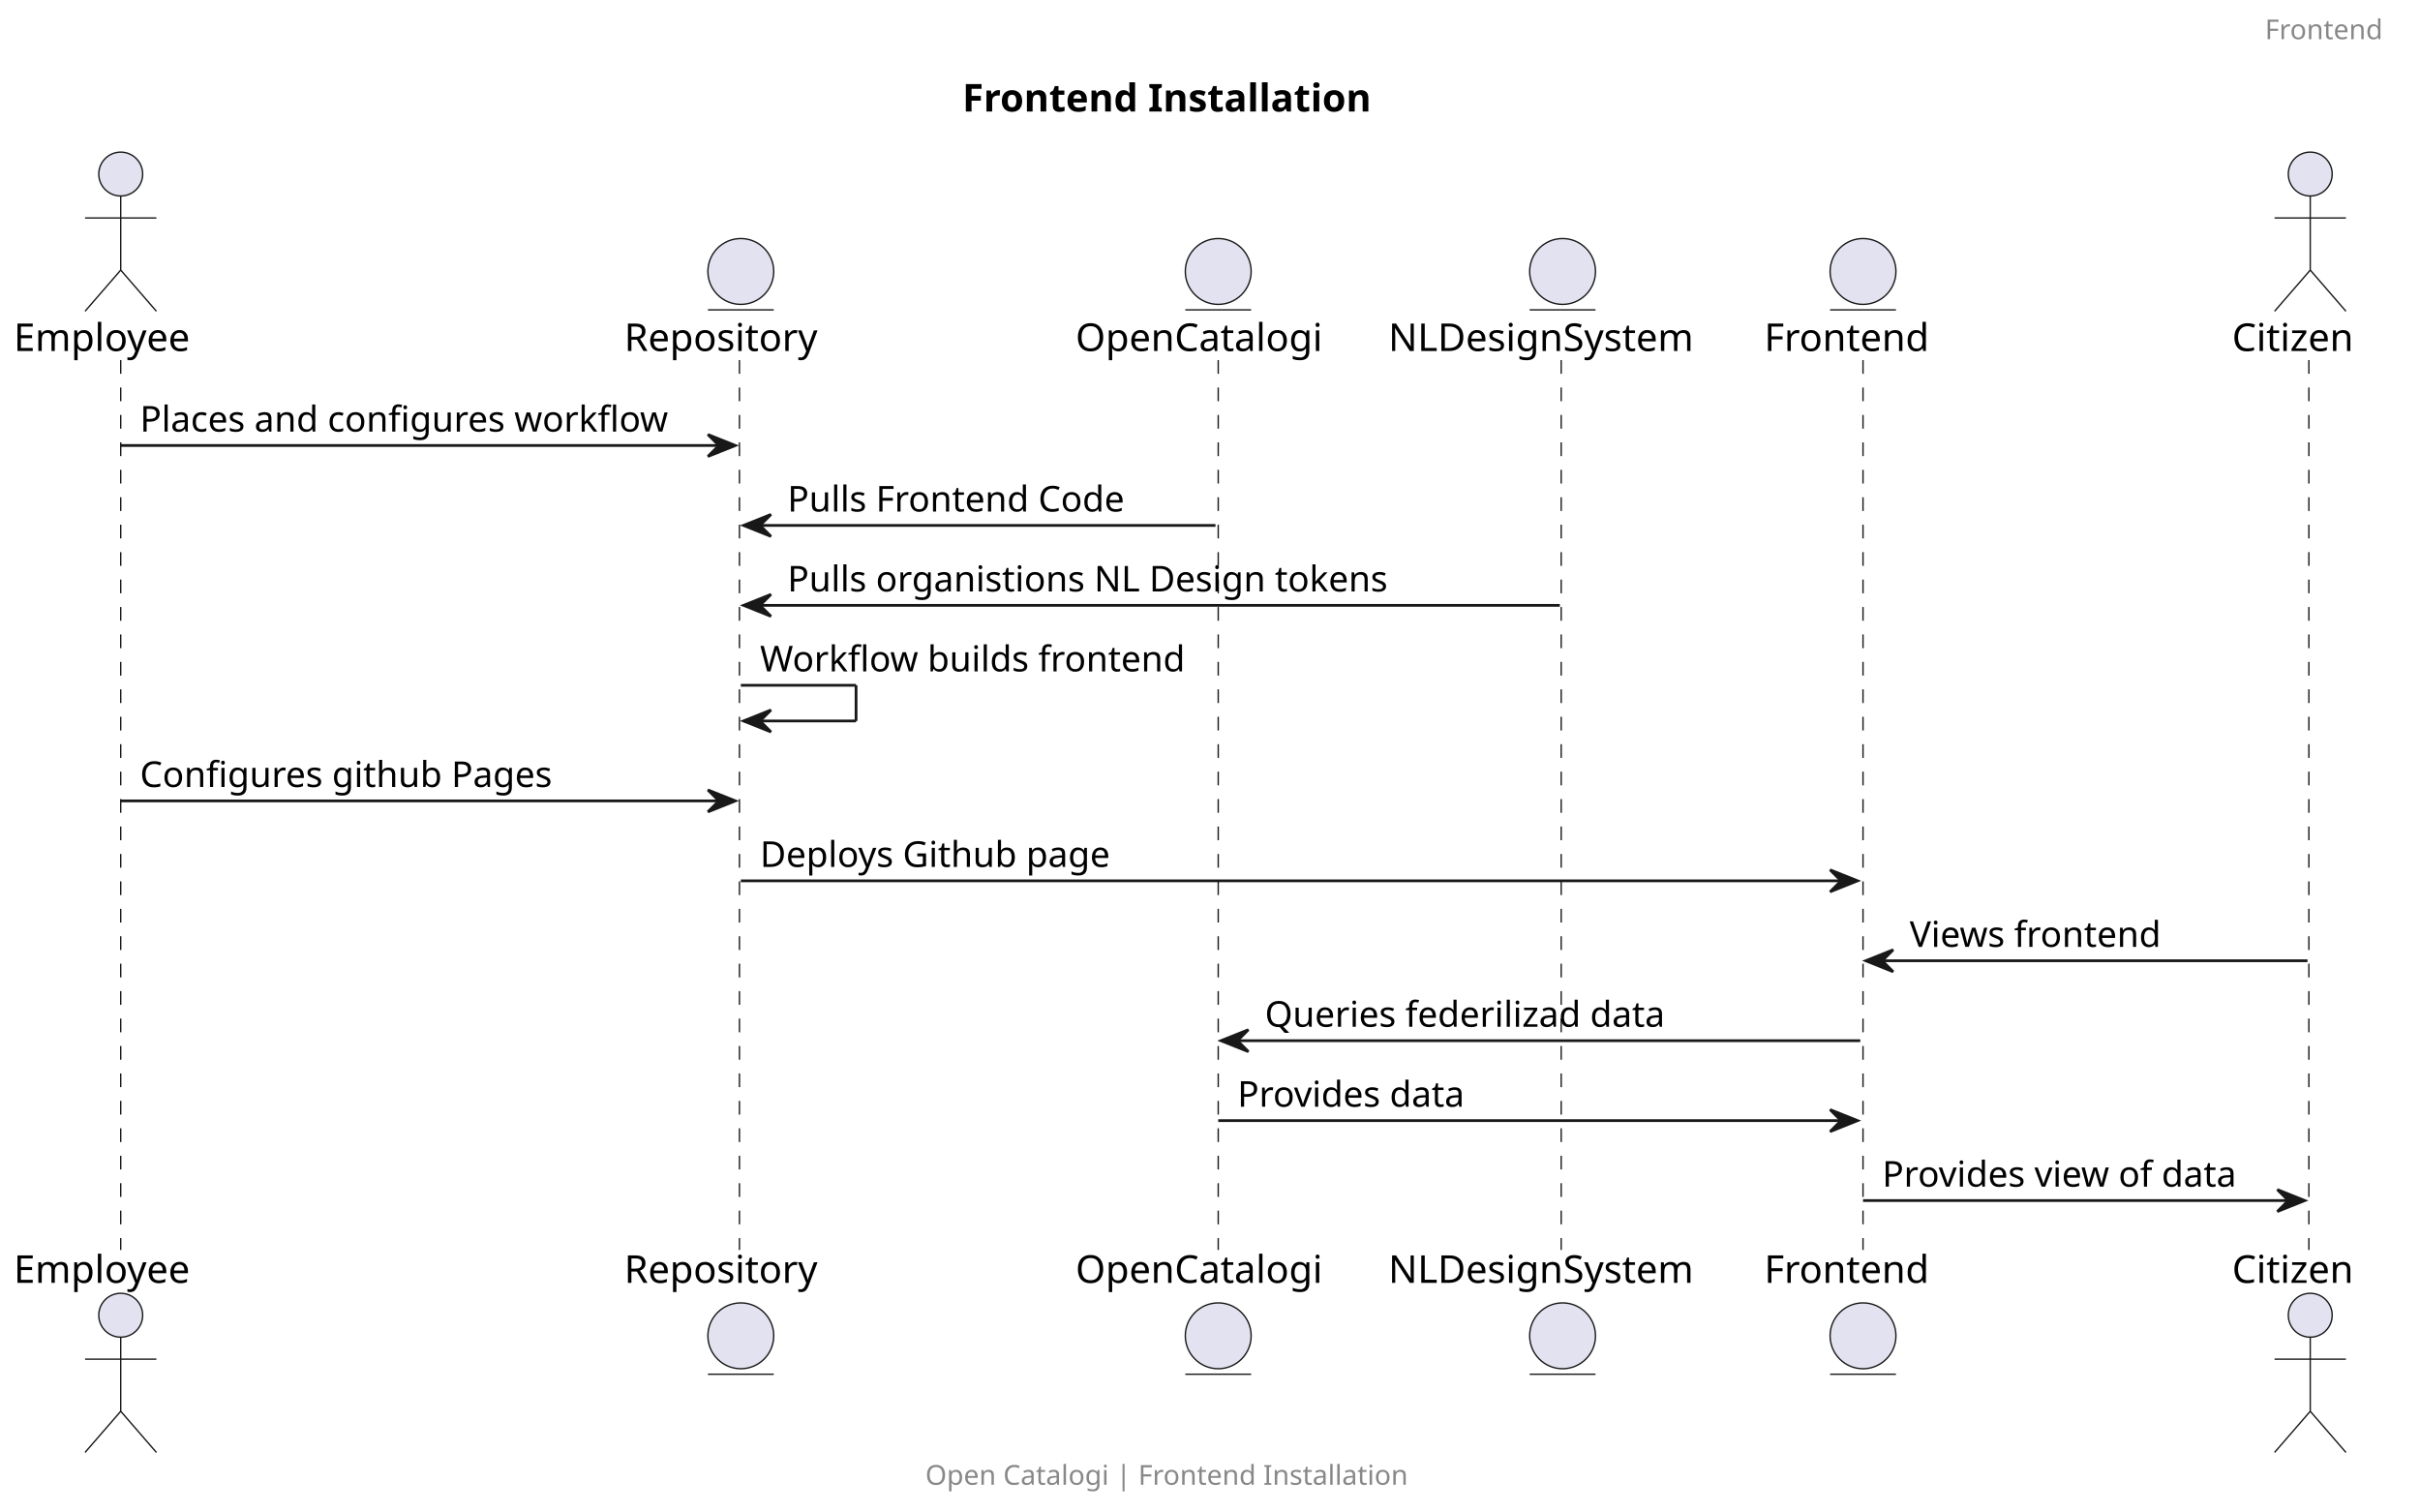
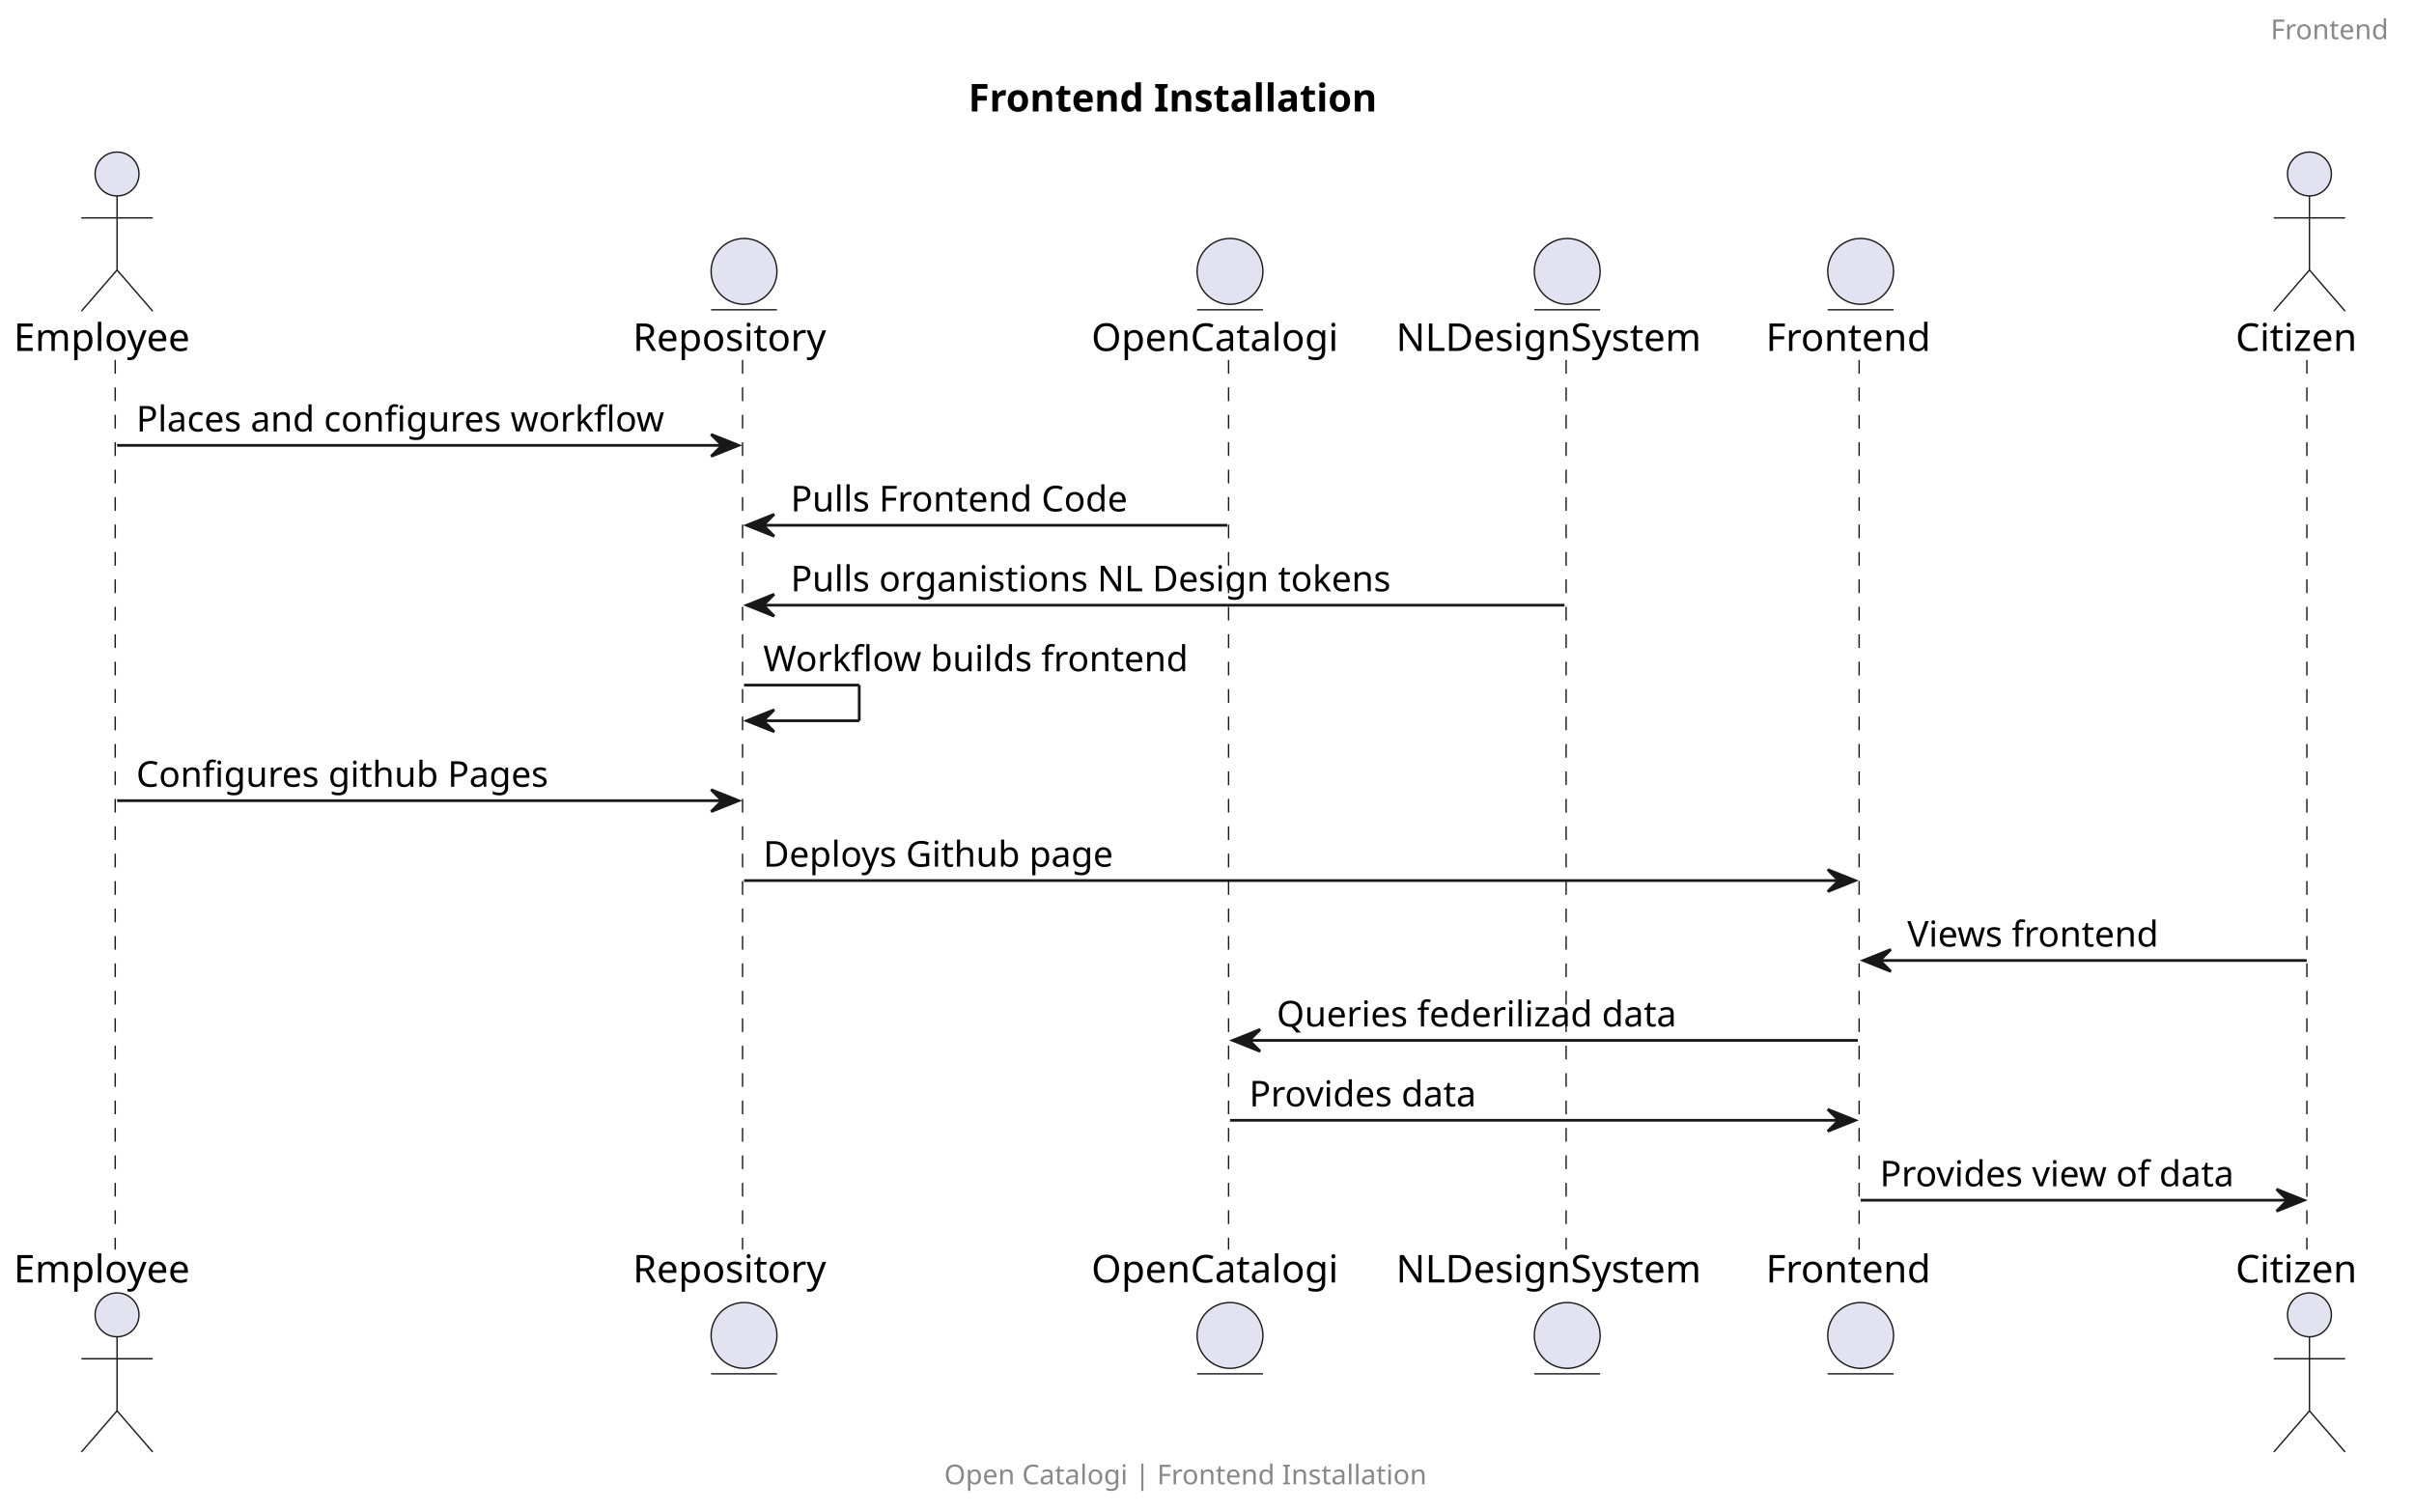
- <svg xmlns="http://www.w3.org/2000/svg" contentStyleType="text/css" height="551px" preserveAspectRatio="none" style="width:882px;height:551px;background:#FFFFFF;" version="1.1" viewBox="0 0 882 551" width="882px" zoomAndPan="magnify">
+ <svg xmlns="http://www.w3.org/2000/svg" contentStyleType="text/css" data-diagram-type="SEQUENCE" height="551px" preserveAspectRatio="none" style="width:880px;height:551px;background:#FFFFFF;" version="1.1" viewBox="0 0 880 551" width="880px" zoomAndPan="magnify">
  <defs />
  <g>
-     <text fill="#000000" font-family="sans-serif" font-size="14" font-weight="bold" lengthAdjust="spacing" textLength="173" x="350.75" y="40.636">Frontend Installation</text>
-     <line style="stroke:#181818;stroke-width:0.5;stroke-dasharray:5.0,5.0;" x1="44" x2="44" y1="131.234" y2="455.562" />
-     <line style="stroke:#181818;stroke-width:0.5;stroke-dasharray:5.0,5.0;" x1="269.5" x2="269.5" y1="131.234" y2="455.562" />
-     <line style="stroke:#181818;stroke-width:0.5;stroke-dasharray:5.0,5.0;" x1="444" x2="444" y1="131.234" y2="455.562" />
-     <line style="stroke:#181818;stroke-width:0.5;stroke-dasharray:5.0,5.0;" x1="569" x2="569" y1="131.234" y2="455.562" />
-     <line style="stroke:#181818;stroke-width:0.5;stroke-dasharray:5.0,5.0;" x1="679" x2="679" y1="131.234" y2="455.562" />
-     <line style="stroke:#181818;stroke-width:0.5;stroke-dasharray:5.0,5.0;" x1="841.5" x2="841.5" y1="131.234" y2="455.562" />
-     <text fill="#000000" font-family="sans-serif" font-size="14" lengthAdjust="spacing" textLength="72" x="5" y="127.933">Employee</text>
-     <ellipse cx="44" cy="63.438" fill="#E2E2F0" rx="8" ry="8" style="stroke:#181818;stroke-width:0.5;" />
-     <path d="M44,71.438 L44,98.438 M31,79.438 L57,79.438 M44,98.438 L31,113.438 M44,98.438 L57,113.438 " fill="none" style="stroke:#181818;stroke-width:0.5;" />
-     <text fill="#000000" font-family="sans-serif" font-size="14" lengthAdjust="spacing" textLength="72" x="5" y="467.558">Employee</text>
-     <ellipse cx="44" cy="479.359" fill="#E2E2F0" rx="8" ry="8" style="stroke:#181818;stroke-width:0.5;" />
-     <path d="M44,487.359 L44,514.359 M31,495.359 L57,495.359 M44,514.359 L31,529.359 M44,514.359 L57,529.359 " fill="none" style="stroke:#181818;stroke-width:0.5;" />
-     <text fill="#000000" font-family="sans-serif" font-size="14" lengthAdjust="spacing" textLength="79" x="227.5" y="127.933">Repository</text>
-     <ellipse cx="270" cy="98.938" fill="#E2E2F0" rx="12" ry="12" style="stroke:#181818;stroke-width:0.5;" />
-     <line style="stroke:#181818;stroke-width:0.5;" x1="258" x2="282" y1="112.938" y2="112.938" />
-     <text fill="#000000" font-family="sans-serif" font-size="14" lengthAdjust="spacing" textLength="79" x="227.5" y="467.558">Repository</text>
-     <ellipse cx="270" cy="486.859" fill="#E2E2F0" rx="12" ry="12" style="stroke:#181818;stroke-width:0.5;" />
-     <line style="stroke:#181818;stroke-width:0.5;" x1="258" x2="282" y1="500.859" y2="500.859" />
-     <text fill="#000000" font-family="sans-serif" font-size="14" lengthAdjust="spacing" textLength="98" x="392" y="127.933">OpenCatalogi</text>
-     <ellipse cx="444" cy="98.938" fill="#E2E2F0" rx="12" ry="12" style="stroke:#181818;stroke-width:0.5;" />
-     <line style="stroke:#181818;stroke-width:0.5;" x1="432" x2="456" y1="112.938" y2="112.938" />
-     <text fill="#000000" font-family="sans-serif" font-size="14" lengthAdjust="spacing" textLength="98" x="392" y="467.558">OpenCatalogi</text>
-     <ellipse cx="444" cy="486.859" fill="#E2E2F0" rx="12" ry="12" style="stroke:#181818;stroke-width:0.5;" />
-     <line style="stroke:#181818;stroke-width:0.5;" x1="432" x2="456" y1="500.859" y2="500.859" />
-     <text fill="#000000" font-family="sans-serif" font-size="14" lengthAdjust="spacing" textLength="121" x="506" y="127.933">NLDesignSystem</text>
-     <ellipse cx="569.5" cy="98.938" fill="#E2E2F0" rx="12" ry="12" style="stroke:#181818;stroke-width:0.5;" />
-     <line style="stroke:#181818;stroke-width:0.5;" x1="557.5" x2="581.5" y1="112.938" y2="112.938" />
-     <text fill="#000000" font-family="sans-serif" font-size="14" lengthAdjust="spacing" textLength="121" x="506" y="467.558">NLDesignSystem</text>
-     <ellipse cx="569.5" cy="486.859" fill="#E2E2F0" rx="12" ry="12" style="stroke:#181818;stroke-width:0.5;" />
-     <line style="stroke:#181818;stroke-width:0.5;" x1="557.5" x2="581.5" y1="500.859" y2="500.859" />
-     <text fill="#000000" font-family="sans-serif" font-size="14" lengthAdjust="spacing" textLength="66" x="643" y="127.933">Frontend</text>
-     <ellipse cx="679" cy="98.938" fill="#E2E2F0" rx="12" ry="12" style="stroke:#181818;stroke-width:0.5;" />
-     <line style="stroke:#181818;stroke-width:0.5;" x1="667" x2="691" y1="112.938" y2="112.938" />
-     <text fill="#000000" font-family="sans-serif" font-size="14" lengthAdjust="spacing" textLength="66" x="643" y="467.558">Frontend</text>
-     <ellipse cx="679" cy="486.859" fill="#E2E2F0" rx="12" ry="12" style="stroke:#181818;stroke-width:0.5;" />
-     <line style="stroke:#181818;stroke-width:0.5;" x1="667" x2="691" y1="500.859" y2="500.859" />
-     <text fill="#000000" font-family="sans-serif" font-size="14" lengthAdjust="spacing" textLength="51" x="813.5" y="127.933">Citizen</text>
-     <ellipse cx="842" cy="63.438" fill="#E2E2F0" rx="8" ry="8" style="stroke:#181818;stroke-width:0.5;" />
-     <path d="M842,71.438 L842,98.438 M829,79.438 L855,79.438 M842,98.438 L829,113.438 M842,98.438 L855,113.438 " fill="none" style="stroke:#181818;stroke-width:0.5;" />
-     <text fill="#000000" font-family="sans-serif" font-size="14" lengthAdjust="spacing" textLength="51" x="813.5" y="467.558">Citizen</text>
-     <ellipse cx="842" cy="479.359" fill="#E2E2F0" rx="8" ry="8" style="stroke:#181818;stroke-width:0.5;" />
-     <path d="M842,487.359 L842,514.359 M829,495.359 L855,495.359 M842,514.359 L829,529.359 M842,514.359 L855,529.359 " fill="none" style="stroke:#181818;stroke-width:0.5;" />
-     <polygon fill="#181818" points="258,158.367,268,162.367,258,166.367,262,162.367" style="stroke:#181818;stroke-width:1.0;" />
-     <line style="stroke:#181818;stroke-width:1.0;" x1="44" x2="264" y1="162.367" y2="162.367" />
-     <text fill="#000000" font-family="sans-serif" font-size="13" lengthAdjust="spacing" textLength="202" x="51" y="157.301">Places and configures workflow</text>
-     <polygon fill="#181818" points="281,187.5,271,191.5,281,195.5,277,191.5" style="stroke:#181818;stroke-width:1.0;" />
-     <line style="stroke:#181818;stroke-width:1.0;" x1="275" x2="443" y1="191.5" y2="191.5" />
-     <text fill="#000000" font-family="sans-serif" font-size="13" lengthAdjust="spacing" textLength="127" x="287" y="186.434">Pulls Frontend Code</text>
-     <polygon fill="#181818" points="281,216.633,271,220.633,281,224.633,277,220.633" style="stroke:#181818;stroke-width:1.0;" />
-     <line style="stroke:#181818;stroke-width:1.0;" x1="275" x2="568.5" y1="220.633" y2="220.633" />
-     <text fill="#000000" font-family="sans-serif" font-size="13" lengthAdjust="spacing" textLength="226" x="287" y="215.567">Pulls organistions NL Design tokens</text>
-     <line style="stroke:#181818;stroke-width:1.0;" x1="270" x2="312" y1="249.766" y2="249.766" />
-     <line style="stroke:#181818;stroke-width:1.0;" x1="312" x2="312" y1="249.766" y2="262.766" />
-     <line style="stroke:#181818;stroke-width:1.0;" x1="271" x2="312" y1="262.766" y2="262.766" />
-     <polygon fill="#181818" points="281,258.766,271,262.766,281,266.766,277,262.766" style="stroke:#181818;stroke-width:1.0;" />
-     <text fill="#000000" font-family="sans-serif" font-size="13" lengthAdjust="spacing" textLength="160" x="277" y="244.7">Workflow builds frontend</text>
-     <polygon fill="#181818" points="258,287.898,268,291.898,258,295.898,262,291.898" style="stroke:#181818;stroke-width:1.0;" />
-     <line style="stroke:#181818;stroke-width:1.0;" x1="44" x2="264" y1="291.898" y2="291.898" />
-     <text fill="#000000" font-family="sans-serif" font-size="13" lengthAdjust="spacing" textLength="156" x="51" y="286.832">Configures github Pages</text>
-     <polygon fill="#181818" points="667,317.031,677,321.031,667,325.031,671,321.031" style="stroke:#181818;stroke-width:1.0;" />
-     <line style="stroke:#181818;stroke-width:1.0;" x1="270" x2="673" y1="321.031" y2="321.031" />
-     <text fill="#000000" font-family="sans-serif" font-size="13" lengthAdjust="spacing" textLength="134" x="277" y="315.965">Deploys Github page</text>
-     <polygon fill="#181818" points="690,346.164,680,350.164,690,354.164,686,350.164" style="stroke:#181818;stroke-width:1.0;" />
-     <line style="stroke:#181818;stroke-width:1.0;" x1="684" x2="841" y1="350.164" y2="350.164" />
-     <text fill="#000000" font-family="sans-serif" font-size="13" lengthAdjust="spacing" textLength="97" x="696" y="345.098">Views frontend</text>
-     <polygon fill="#181818" points="455,375.297,445,379.297,455,383.297,451,379.297" style="stroke:#181818;stroke-width:1.0;" />
-     <line style="stroke:#181818;stroke-width:1.0;" x1="449" x2="678" y1="379.297" y2="379.297" />
-     <text fill="#000000" font-family="sans-serif" font-size="13" lengthAdjust="spacing" textLength="152" x="461" y="374.231">Queries federilizad data</text>
-     <polygon fill="#181818" points="667,404.43,677,408.43,667,412.43,671,408.43" style="stroke:#181818;stroke-width:1.0;" />
-     <line style="stroke:#181818;stroke-width:1.0;" x1="444" x2="673" y1="408.43" y2="408.43" />
-     <text fill="#000000" font-family="sans-serif" font-size="13" lengthAdjust="spacing" textLength="88" x="451" y="403.364">Provides data</text>
-     <polygon fill="#181818" points="830,433.562,840,437.562,830,441.562,834,437.562" style="stroke:#181818;stroke-width:1.0;" />
-     <line style="stroke:#181818;stroke-width:1.0;" x1="679" x2="836" y1="437.562" y2="437.562" />
-     <text fill="#000000" font-family="sans-serif" font-size="13" lengthAdjust="spacing" textLength="139" x="686" y="432.497">Provides view of data</text>
-     <text fill="#888888" font-family="sans-serif" font-size="10" lengthAdjust="spacing" textLength="49" x="825.5" y="14.282">Frontend</text>
-     <text fill="#888888" font-family="sans-serif" font-size="10" lengthAdjust="spacing" textLength="200" x="337.25" y="541.142">Open Catalogi | Frontend Installation</text>
+     <text fill="#000000" font-family="sans-serif" font-size="14" font-weight="bold" lengthAdjust="spacing" textLength="166.872" x="352.98" y="40.636">Frontend Installation</text>
+     <g>
+       <rect fill="#000000" fill-opacity="0" height="324.328" width="8" x="38.669" y="131.234" />
+       <line style="stroke:#181818;stroke-width:0.5;stroke-dasharray:5.0,5.0;" x1="42" x2="42" y1="131.234" y2="455.562" />
+     </g>
+     <g>
+       <rect fill="#000000" fill-opacity="0" height="324.328" width="8" x="267.228" y="131.234" />
+       <line style="stroke:#181818;stroke-width:0.5;stroke-dasharray:5.0,5.0;" x1="270.692" x2="270.692" y1="131.234" y2="455.562" />
+     </g>
+     <g>
+       <rect fill="#000000" fill-opacity="0" height="324.328" width="8" x="444.388" y="131.234" />
+       <line style="stroke:#181818;stroke-width:0.5;stroke-dasharray:5.0,5.0;" x1="447.865" x2="447.865" y1="131.234" y2="455.562" />
+     </g>
+     <g>
+       <rect fill="#000000" fill-opacity="0" height="324.328" width="8" x="567.319" y="131.234" />
+       <line style="stroke:#181818;stroke-width:0.5;stroke-dasharray:5.0,5.0;" x1="570.912" x2="570.912" y1="131.234" y2="455.562" />
+     </g>
+     <g>
+       <rect fill="#000000" fill-opacity="0" height="324.328" width="8" x="674.282" y="131.234" />
+       <line style="stroke:#181818;stroke-width:0.5;stroke-dasharray:5.0,5.0;" x1="677.727" x2="677.727" y1="131.234" y2="455.562" />
+     </g>
+     <g>
+       <rect fill="#000000" fill-opacity="0" height="324.328" width="8" x="837.892" y="131.234" />
+       <line style="stroke:#181818;stroke-width:0.5;stroke-dasharray:5.0,5.0;" x1="840.953" x2="840.953" y1="131.234" y2="455.562" />
+     </g>
+     <g class="participant participant-head" data-participant="Employee">
+       <text fill="#000000" font-family="sans-serif" font-size="14" lengthAdjust="spacing" textLength="69.337" x="5" y="127.933">Employee</text>
+       <ellipse cx="42.669" cy="63.438" fill="#E2E2F0" rx="8" ry="8" style="stroke:#181818;stroke-width:0.5;" />
+       <path d="M42.669,71.438 L42.669,98.438 M29.669,79.438 L55.669,79.438 M42.669,98.438 L29.669,113.438 M42.669,98.438 L55.669,113.438 " fill="none" style="stroke:#181818;stroke-width:0.5;" />
+     </g>
+     <g class="participant participant-tail" data-participant="Employee">
+       <text fill="#000000" font-family="sans-serif" font-size="14" lengthAdjust="spacing" textLength="69.337" x="5" y="467.558">Employee</text>
+       <ellipse cx="42.669" cy="479.359" fill="#E2E2F0" rx="8" ry="8" style="stroke:#181818;stroke-width:0.5;" />
+       <path d="M42.669,487.359 L42.669,514.359 M29.669,495.359 L55.669,495.359 M42.669,514.359 L29.669,529.359 M42.669,514.359 L55.669,529.359 " fill="none" style="stroke:#181818;stroke-width:0.5;" />
+     </g>
+     <g class="participant participant-head" data-participant="Repository">
+       <text fill="#000000" font-family="sans-serif" font-size="14" lengthAdjust="spacing" textLength="75.072" x="230.692" y="127.933">Repository</text>
+       <ellipse cx="271.228" cy="98.938" fill="#E2E2F0" rx="12" ry="12" style="stroke:#181818;stroke-width:0.5;" />
+       <line style="stroke:#181818;stroke-width:0.5;" x1="259.228" x2="283.228" y1="112.938" y2="112.938" />
+     </g>
+     <g class="participant participant-tail" data-participant="Repository">
+       <text fill="#000000" font-family="sans-serif" font-size="14" lengthAdjust="spacing" textLength="75.072" x="230.692" y="467.558">Repository</text>
+       <ellipse cx="271.228" cy="486.859" fill="#E2E2F0" rx="12" ry="12" style="stroke:#181818;stroke-width:0.5;" />
+       <line style="stroke:#181818;stroke-width:0.5;" x1="259.228" x2="283.228" y1="500.859" y2="500.859" />
+     </g>
+     <g class="participant participant-head" data-participant="OpenCatalogi">
+       <text fill="#000000" font-family="sans-serif" font-size="14" lengthAdjust="spacing" textLength="95.047" x="397.865" y="127.933">OpenCatalogi</text>
+       <ellipse cx="448.388" cy="98.938" fill="#E2E2F0" rx="12" ry="12" style="stroke:#181818;stroke-width:0.5;" />
+       <line style="stroke:#181818;stroke-width:0.5;" x1="436.388" x2="460.388" y1="112.938" y2="112.938" />
+     </g>
+     <g class="participant participant-tail" data-participant="OpenCatalogi">
+       <text fill="#000000" font-family="sans-serif" font-size="14" lengthAdjust="spacing" textLength="95.047" x="397.865" y="467.558">OpenCatalogi</text>
+       <ellipse cx="448.388" cy="486.859" fill="#E2E2F0" rx="12" ry="12" style="stroke:#181818;stroke-width:0.5;" />
+       <line style="stroke:#181818;stroke-width:0.5;" x1="436.388" x2="460.388" y1="500.859" y2="500.859" />
+     </g>
+     <g class="participant participant-head" data-participant="NLDesignSystem">
+       <text fill="#000000" font-family="sans-serif" font-size="14" lengthAdjust="spacing" textLength="118.815" x="508.912" y="127.933">NLDesignSystem</text>
+       <ellipse cx="571.319" cy="98.938" fill="#E2E2F0" rx="12" ry="12" style="stroke:#181818;stroke-width:0.5;" />
+       <line style="stroke:#181818;stroke-width:0.5;" x1="559.319" x2="583.319" y1="112.938" y2="112.938" />
+     </g>
+     <g class="participant participant-tail" data-participant="NLDesignSystem">
+       <text fill="#000000" font-family="sans-serif" font-size="14" lengthAdjust="spacing" textLength="118.815" x="508.912" y="467.558">NLDesignSystem</text>
+       <ellipse cx="571.319" cy="486.859" fill="#E2E2F0" rx="12" ry="12" style="stroke:#181818;stroke-width:0.5;" />
+       <line style="stroke:#181818;stroke-width:0.5;" x1="559.319" x2="583.319" y1="500.859" y2="500.859" />
+     </g>
+     <g class="participant participant-head" data-participant="Frontend">
+       <text fill="#000000" font-family="sans-serif" font-size="14" lengthAdjust="spacing" textLength="63.109" x="643.727" y="127.933">Frontend</text>
+       <ellipse cx="678.282" cy="98.938" fill="#E2E2F0" rx="12" ry="12" style="stroke:#181818;stroke-width:0.5;" />
+       <line style="stroke:#181818;stroke-width:0.5;" x1="666.282" x2="690.282" y1="112.938" y2="112.938" />
+     </g>
+     <g class="participant participant-tail" data-participant="Frontend">
+       <text fill="#000000" font-family="sans-serif" font-size="14" lengthAdjust="spacing" textLength="63.109" x="643.727" y="467.558">Frontend</text>
+       <ellipse cx="678.282" cy="486.859" fill="#E2E2F0" rx="12" ry="12" style="stroke:#181818;stroke-width:0.5;" />
+       <line style="stroke:#181818;stroke-width:0.5;" x1="666.282" x2="690.282" y1="500.859" y2="500.859" />
+     </g>
+     <g class="participant participant-head" data-participant="Citizen">
+       <text fill="#000000" font-family="sans-serif" font-size="14" lengthAdjust="spacing" textLength="47.879" x="814.953" y="127.933">Citizen</text>
+       <ellipse cx="841.892" cy="63.438" fill="#E2E2F0" rx="8" ry="8" style="stroke:#181818;stroke-width:0.5;" />
+       <path d="M841.892,71.438 L841.892,98.438 M828.892,79.438 L854.892,79.438 M841.892,98.438 L828.892,113.438 M841.892,98.438 L854.892,113.438 " fill="none" style="stroke:#181818;stroke-width:0.5;" />
+     </g>
+     <g class="participant participant-tail" data-participant="Citizen">
+       <text fill="#000000" font-family="sans-serif" font-size="14" lengthAdjust="spacing" textLength="47.879" x="814.953" y="467.558">Citizen</text>
+       <ellipse cx="841.892" cy="479.359" fill="#E2E2F0" rx="8" ry="8" style="stroke:#181818;stroke-width:0.5;" />
+       <path d="M841.892,487.359 L841.892,514.359 M828.892,495.359 L854.892,495.359 M841.892,514.359 L828.892,529.359 M841.892,514.359 L854.892,529.359 " fill="none" style="stroke:#181818;stroke-width:0.5;" />
+     </g>
+     <g class="message" data-participant-1="Employee" data-participant-2="Repository">
+       <polygon fill="#181818" points="259.228,158.367,269.228,162.367,259.228,166.367,263.228,162.367" style="stroke:#181818;stroke-width:1;" />
+       <line style="stroke:#181818;stroke-width:1;" x1="42.669" x2="265.228" y1="162.367" y2="162.367" />
+       <text fill="#000000" font-family="sans-serif" font-size="13" lengthAdjust="spacing" textLength="204.56" x="49.669" y="157.301">Places and configures workflow</text>
+     </g>
+     <g class="message" data-participant-1="OpenCatalogi" data-participant-2="Repository">
+       <polygon fill="#181818" points="282.228,187.5,272.228,191.5,282.228,195.5,278.228,191.5" style="stroke:#181818;stroke-width:1;" />
+       <line style="stroke:#181818;stroke-width:1;" x1="276.228" x2="447.388" y1="191.5" y2="191.5" />
+       <text fill="#000000" font-family="sans-serif" font-size="13" lengthAdjust="spacing" textLength="130.222" x="288.228" y="186.434">Pulls Frontend Code</text>
+     </g>
+     <g class="message" data-participant-1="NLDesignSystem" data-participant-2="Repository">
+       <polygon fill="#181818" points="282.228,216.633,272.228,220.633,282.228,224.633,278.228,220.633" style="stroke:#181818;stroke-width:1;" />
+       <line style="stroke:#181818;stroke-width:1;" x1="276.228" x2="570.319" y1="220.633" y2="220.633" />
+       <text fill="#000000" font-family="sans-serif" font-size="13" lengthAdjust="spacing" textLength="231.861" x="288.228" y="215.567">Pulls organistions NL Design tokens</text>
+     </g>
+     <g class="message" data-participant-1="Repository" data-participant-2="Repository">
+       <line style="stroke:#181818;stroke-width:1;" x1="271.228" x2="313.228" y1="249.766" y2="249.766" />
+       <line style="stroke:#181818;stroke-width:1;" x1="313.228" x2="313.228" y1="249.766" y2="262.766" />
+       <line style="stroke:#181818;stroke-width:1;" x1="272.228" x2="313.228" y1="262.766" y2="262.766" />
+       <polygon fill="#181818" points="282.228,258.766,272.228,262.766,282.228,266.766,278.228,262.766" style="stroke:#181818;stroke-width:1;" />
+       <text fill="#000000" font-family="sans-serif" font-size="13" lengthAdjust="spacing" textLength="163.16" x="278.228" y="244.7">Workflow builds frontend</text>
+     </g>
+     <g class="message" data-participant-1="Employee" data-participant-2="Repository">
+       <polygon fill="#181818" points="259.228,287.898,269.228,291.898,259.228,295.898,263.228,291.898" style="stroke:#181818;stroke-width:1;" />
+       <line style="stroke:#181818;stroke-width:1;" x1="42.669" x2="265.228" y1="291.898" y2="291.898" />
+       <text fill="#000000" font-family="sans-serif" font-size="13" lengthAdjust="spacing" textLength="158.85" x="49.669" y="286.832">Configures github Pages</text>
+     </g>
+     <g class="message" data-participant-1="Repository" data-participant-2="Frontend">
+       <polygon fill="#181818" points="666.282,317.031,676.282,321.031,666.282,325.031,670.282,321.031" style="stroke:#181818;stroke-width:1;" />
+       <line style="stroke:#181818;stroke-width:1;" x1="271.228" x2="672.282" y1="321.031" y2="321.031" />
+       <text fill="#000000" font-family="sans-serif" font-size="13" lengthAdjust="spacing" textLength="136.538" x="278.228" y="315.965">Deploys Github page</text>
+     </g>
+     <g class="message" data-participant-1="Citizen" data-participant-2="Frontend">
+       <polygon fill="#181818" points="689.282,346.164,679.282,350.164,689.282,354.164,685.282,350.164" style="stroke:#181818;stroke-width:1;" />
+       <line style="stroke:#181818;stroke-width:1;" x1="683.282" x2="840.892" y1="350.164" y2="350.164" />
+       <text fill="#000000" font-family="sans-serif" font-size="13" lengthAdjust="spacing" textLength="97.741" x="695.282" y="345.098">Views frontend</text>
+     </g>
+     <g class="message" data-participant-1="Frontend" data-participant-2="OpenCatalogi">
+       <polygon fill="#181818" points="459.388,375.297,449.388,379.297,459.388,383.297,455.388,379.297" style="stroke:#181818;stroke-width:1;" />
+       <line style="stroke:#181818;stroke-width:1;" x1="453.388" x2="677.282" y1="379.297" y2="379.297" />
+       <text fill="#000000" font-family="sans-serif" font-size="13" lengthAdjust="spacing" textLength="155.791" x="465.388" y="374.231">Queries federilizad data</text>
+     </g>
+     <g class="message" data-participant-1="OpenCatalogi" data-participant-2="Frontend">
+       <polygon fill="#181818" points="666.282,404.43,676.282,408.43,666.282,412.43,670.282,408.43" style="stroke:#181818;stroke-width:1;" />
+       <line style="stroke:#181818;stroke-width:1;" x1="448.388" x2="672.282" y1="408.43" y2="408.43" />
+       <text fill="#000000" font-family="sans-serif" font-size="13" lengthAdjust="spacing" textLength="88.88" x="455.388" y="403.364">Provides data</text>
+     </g>
+     <g class="message" data-participant-1="Frontend" data-participant-2="Citizen">
+       <polygon fill="#181818" points="829.892,433.562,839.892,437.562,829.892,441.562,833.892,437.562" style="stroke:#181818;stroke-width:1;" />
+       <line style="stroke:#181818;stroke-width:1;" x1="678.282" x2="835.892" y1="437.562" y2="437.562" />
+       <text fill="#000000" font-family="sans-serif" font-size="13" lengthAdjust="spacing" textLength="139.61" x="685.282" y="432.497">Provides view of data</text>
+     </g>
+     <text fill="#888888" font-family="sans-serif" font-size="10" lengthAdjust="spacing" textLength="45.078" x="827.753" y="14.282">Frontend</text>
+     <text fill="#888888" font-family="sans-serif" font-size="10" lengthAdjust="spacing" textLength="184.439" x="344.197" y="541.142">Open Catalogi | Frontend Installation</text>
  </g>
</svg>
